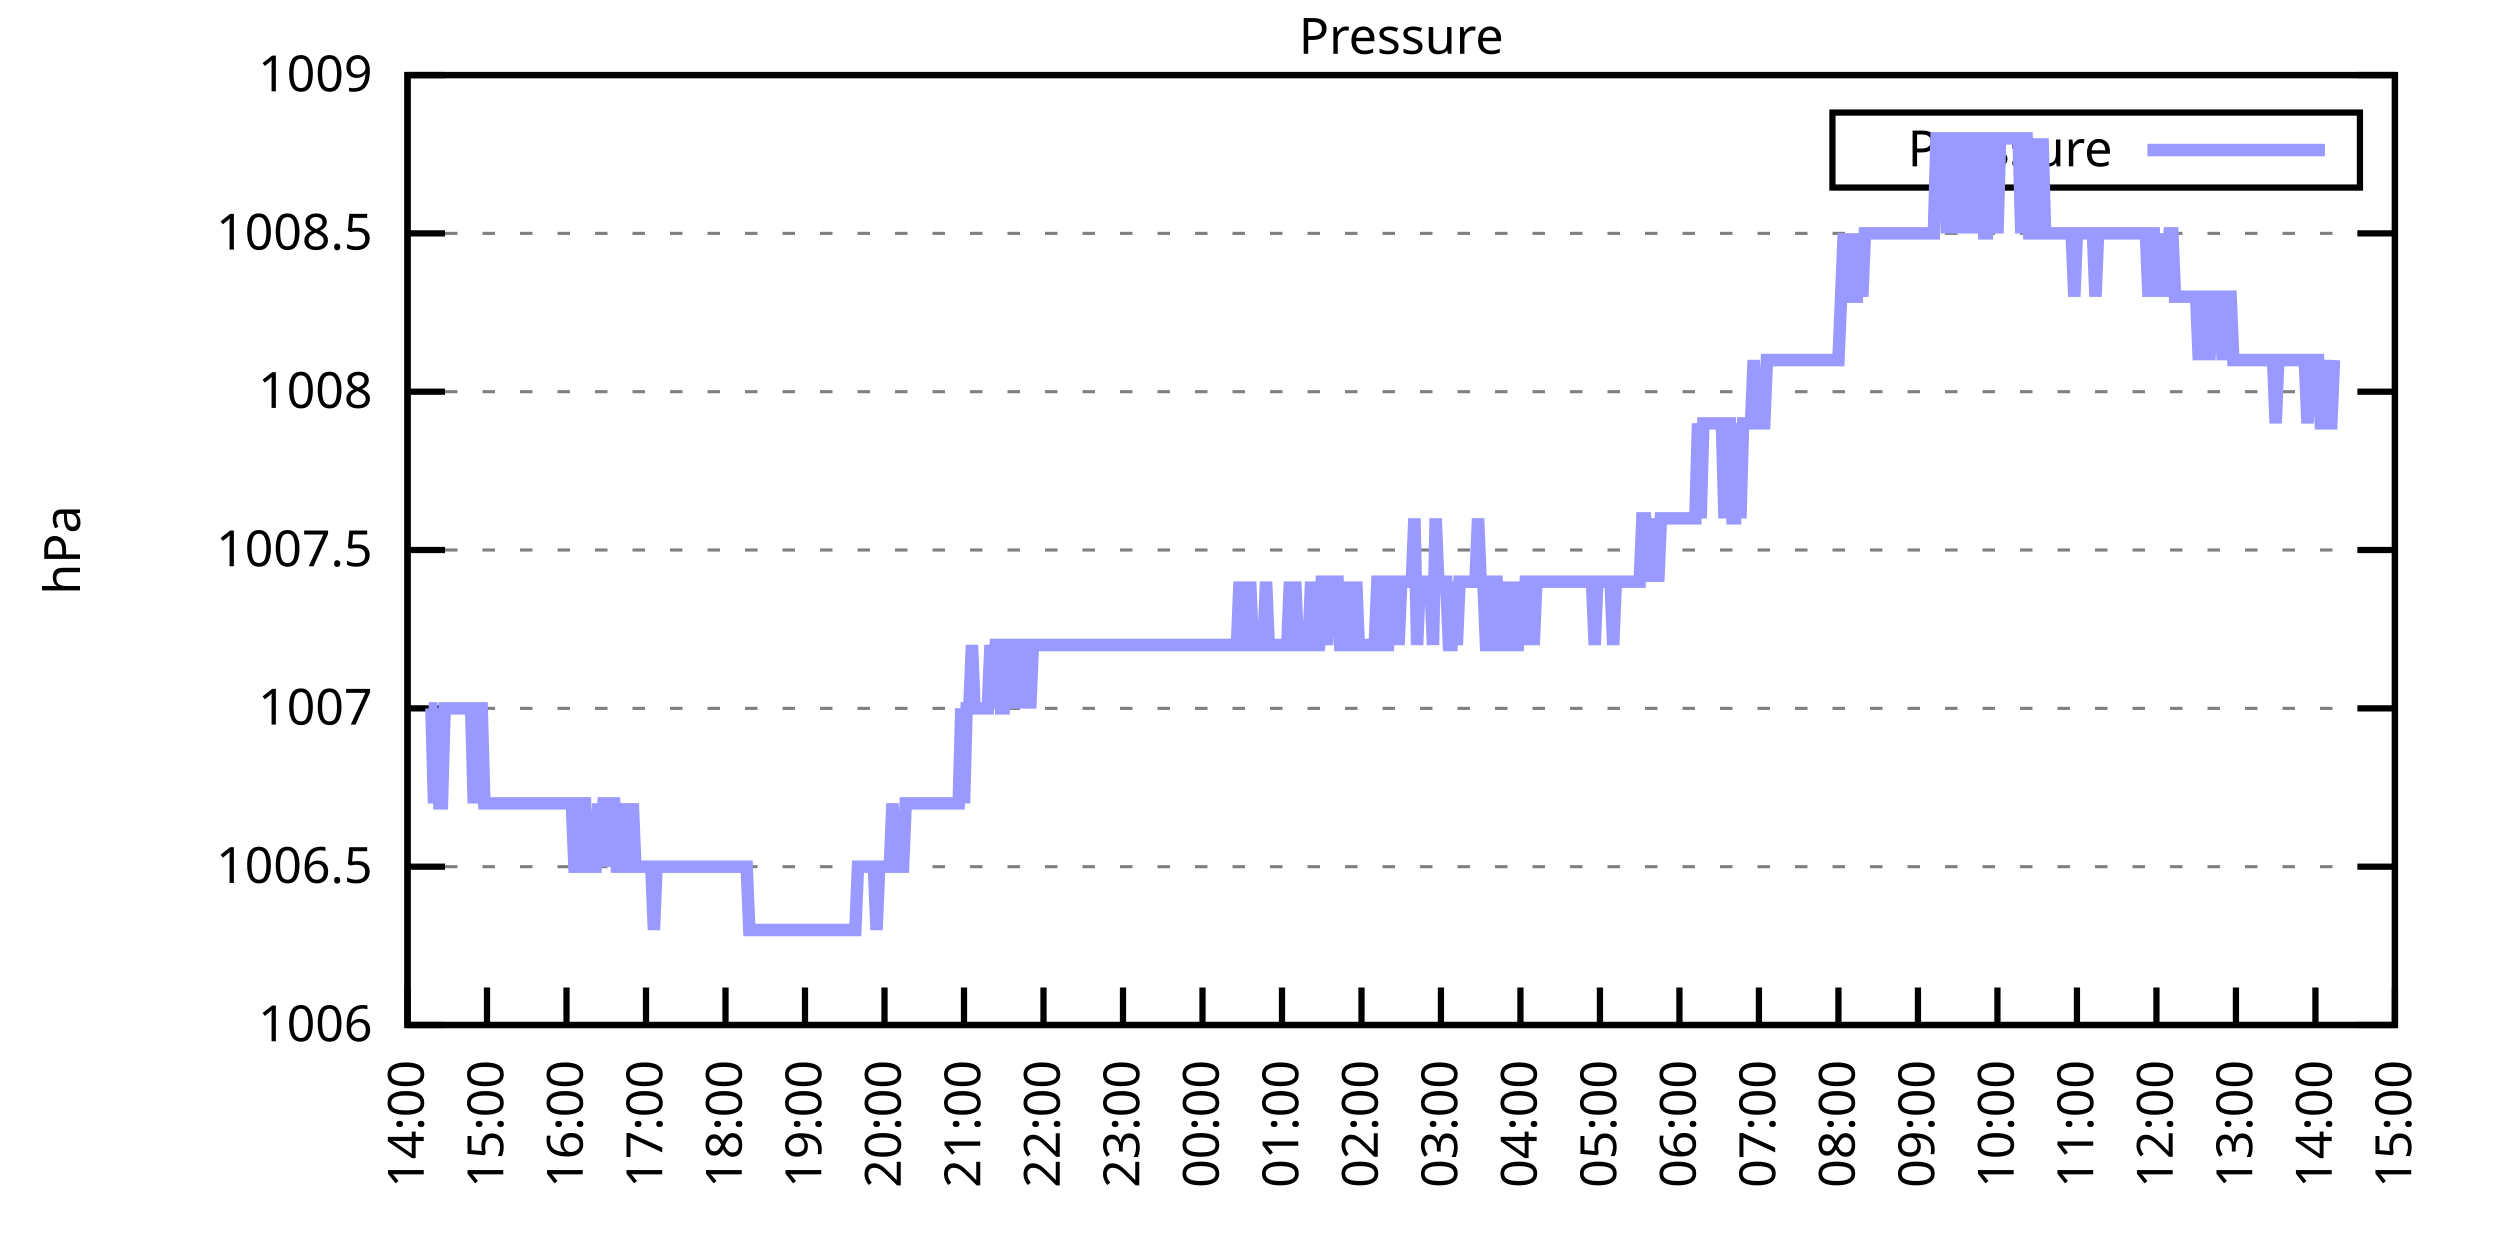
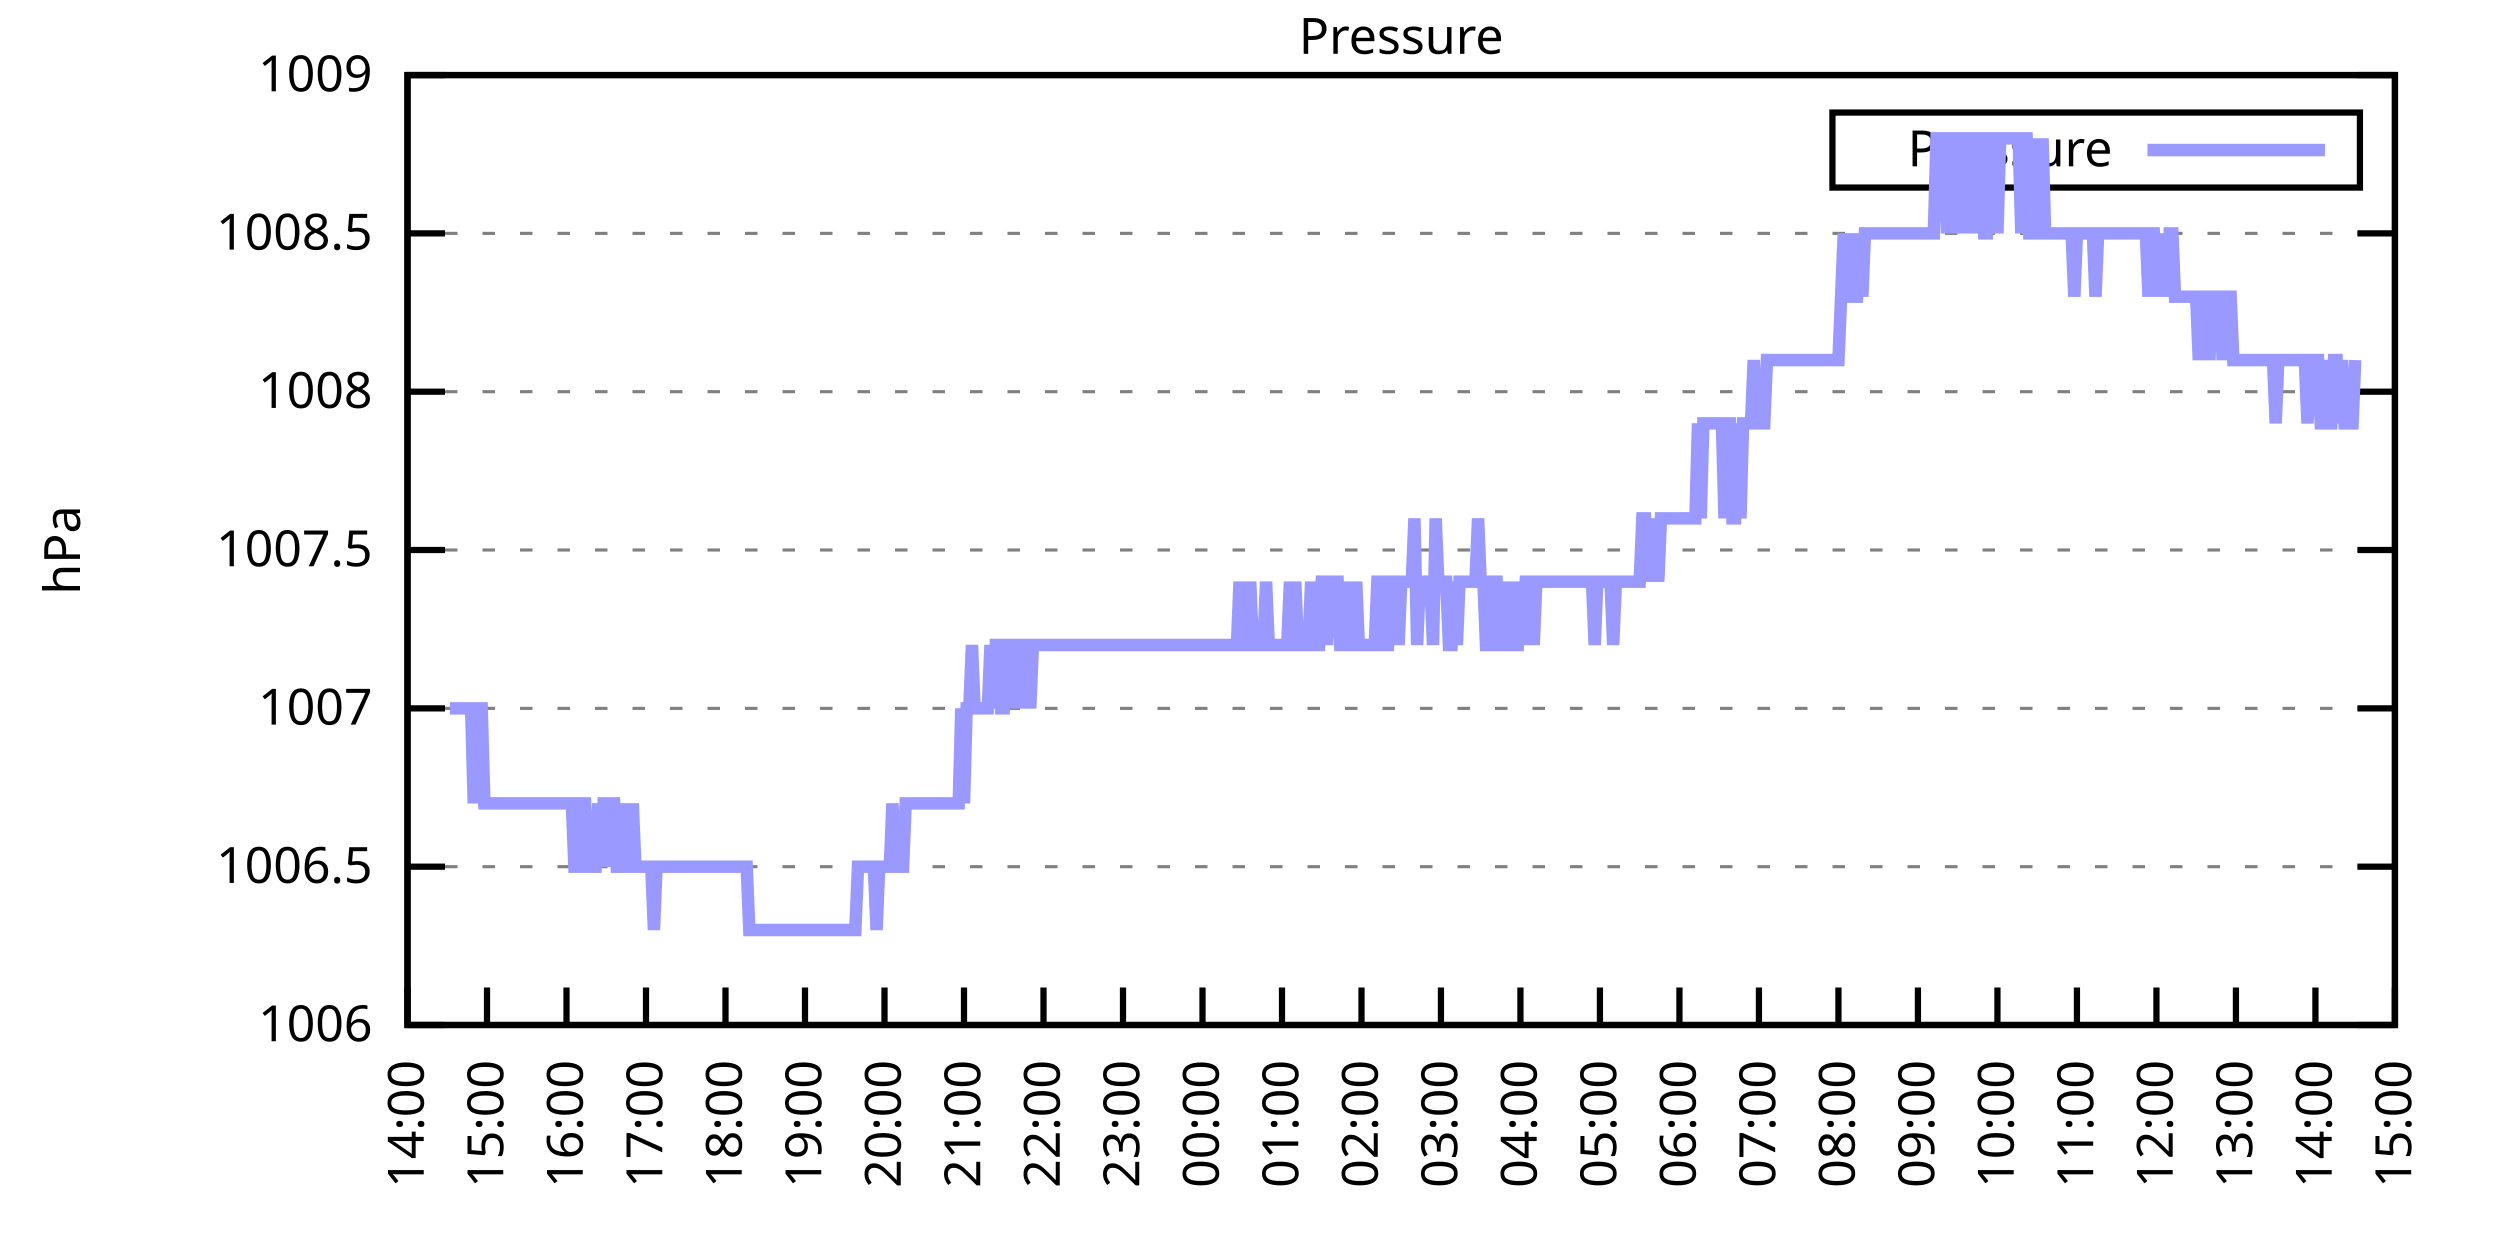
<svg xmlns="http://www.w3.org/2000/svg" xmlns:xlink="http://www.w3.org/1999/xlink" width="400" height="200" viewBox="0 0 400 200">
  <g id="gnuplot_canvas">
    <rect x="0" y="0" width="400" height="200" fill="none" />
    <defs>
      <circle id="gpDot" r="0.5" stroke-width="0.5" stroke="currentColor" />
      <path id="gpPt0" stroke-width="0.333" stroke="currentColor" d="M-1,0 h2 M0,-1 v2" />
      <path id="gpPt1" stroke-width="0.333" stroke="currentColor" d="M-1,-1 L1,1 M1,-1 L-1,1" />
      <path id="gpPt2" stroke-width="0.333" stroke="currentColor" d="M-1,0 L1,0 M0,-1 L0,1 M-1,-1 L1,1 M-1,1 L1,-1" />
      <rect id="gpPt3" stroke-width="0.333" stroke="currentColor" x="-1" y="-1" width="2" height="2" />
      <rect id="gpPt4" stroke-width="0.333" stroke="currentColor" fill="currentColor" x="-1" y="-1" width="2" height="2" />
      <circle id="gpPt5" stroke-width="0.333" stroke="currentColor" cx="0" cy="0" r="1" />
      <use xlink:href="#gpPt5" id="gpPt6" fill="currentColor" stroke="none" />
      <path id="gpPt7" stroke-width="0.333" stroke="currentColor" d="M0,-1.33 L-1.33,0.67 L1.33,0.67 z" />
      <use xlink:href="#gpPt7" id="gpPt8" fill="currentColor" stroke="none" />
      <use xlink:href="#gpPt7" id="gpPt9" stroke="currentColor" transform="rotate(180)" />
      <use xlink:href="#gpPt9" id="gpPt10" fill="currentColor" stroke="none" />
      <use xlink:href="#gpPt3" id="gpPt11" stroke="currentColor" transform="rotate(45)" />
      <use xlink:href="#gpPt11" id="gpPt12" fill="currentColor" stroke="none" />
      <path id="gpPt13" stroke-width="0.333" stroke="currentColor" d="M0,1.330 L1.265,0.411 L0.782,-1.067 L-0.782,-1.076 L-1.265,0.411 z" />
      <use xlink:href="#gpPt13" id="gpPt14" fill="currentColor" stroke="none" />
      <filter id="textbox" filterUnits="objectBoundingBox" x="0" y="0" height="1" width="1">
        <feFlood flood-color="white" flood-opacity="1" result="bgnd" />
        <feComposite in="SourceGraphic" in2="bgnd" operator="atop" />
      </filter>
      <filter id="greybox" filterUnits="objectBoundingBox" x="0" y="0" height="1" width="1">
        <feFlood flood-color="lightgrey" flood-opacity="1" result="grey" />
        <feComposite in="SourceGraphic" in2="grey" operator="atop" />
      </filter>
    </defs>
    <g fill="none" color="white" stroke="currentColor" stroke-width="1.00" stroke-linecap="butt" stroke-linejoin="miter">
</g>
    <g fill="none" color="black" stroke="currentColor" stroke-width="1.00" stroke-linecap="butt" stroke-linejoin="miter">
      <g stroke="none" shape-rendering="crispEdges">
        <polygon fill="rgb(255, 255, 255)" points="65.20,164.00 383.18,164.00 383.18,12.02 65.20,12.02 " />
      </g>
    </g>
    <g fill="none" color="black" stroke="currentColor" stroke-width="1.00" stroke-linecap="butt" stroke-linejoin="miter">
</g>
    <g fill="none" color="black" stroke="black" stroke-width="0.50" stroke-linecap="butt" stroke-linejoin="miter">
</g>
    <g fill="none" color="gray" stroke="currentColor" stroke-width="0.50" stroke-linecap="butt" stroke-linejoin="miter">
      <path stroke="gray" stroke-dasharray="2,4" class="gridline" d="M65.20,164.00 L383.19,164.00  " />
    </g>
    <g fill="none" color="gray" stroke="gray" stroke-width="1.00" stroke-linecap="butt" stroke-linejoin="miter">
</g>
    <g fill="none" color="black" stroke="currentColor" stroke-width="1.00" stroke-linecap="butt" stroke-linejoin="miter">
      <path stroke="black" d="M65.20,164.00 L71.20,164.00 M383.19,164.00 L377.19,164.00  " />
      <g transform="translate(59.60,166.60)" stroke="none" fill="black" font-family="Sans" font-size="8.00" text-anchor="end">
        <text>
          <tspan font-family="Sans"> 1006</tspan>
        </text>
      </g>
    </g>
    <g fill="none" color="black" stroke="currentColor" stroke-width="1.00" stroke-linecap="butt" stroke-linejoin="miter">
</g>
    <g fill="none" color="black" stroke="black" stroke-width="0.50" stroke-linecap="butt" stroke-linejoin="miter">
</g>
    <g fill="none" color="gray" stroke="currentColor" stroke-width="0.50" stroke-linecap="butt" stroke-linejoin="miter">
      <path stroke="gray" stroke-dasharray="2,4" class="gridline" d="M65.20,138.67 L383.19,138.67  " />
    </g>
    <g fill="none" color="gray" stroke="gray" stroke-width="1.00" stroke-linecap="butt" stroke-linejoin="miter">
</g>
    <g fill="none" color="black" stroke="currentColor" stroke-width="1.00" stroke-linecap="butt" stroke-linejoin="miter">
      <path stroke="black" d="M65.20,138.67 L71.20,138.67 M383.19,138.67 L377.19,138.67  " />
      <g transform="translate(59.60,141.27)" stroke="none" fill="black" font-family="Sans" font-size="8.00" text-anchor="end">
        <text>
          <tspan font-family="Sans"> 1006.5</tspan>
        </text>
      </g>
    </g>
    <g fill="none" color="black" stroke="currentColor" stroke-width="1.00" stroke-linecap="butt" stroke-linejoin="miter">
</g>
    <g fill="none" color="black" stroke="black" stroke-width="0.50" stroke-linecap="butt" stroke-linejoin="miter">
</g>
    <g fill="none" color="gray" stroke="currentColor" stroke-width="0.50" stroke-linecap="butt" stroke-linejoin="miter">
      <path stroke="gray" stroke-dasharray="2,4" class="gridline" d="M65.20,113.34 L383.19,113.34  " />
    </g>
    <g fill="none" color="gray" stroke="gray" stroke-width="1.00" stroke-linecap="butt" stroke-linejoin="miter">
</g>
    <g fill="none" color="black" stroke="currentColor" stroke-width="1.00" stroke-linecap="butt" stroke-linejoin="miter">
      <path stroke="black" d="M65.20,113.34 L71.20,113.34 M383.19,113.34 L377.19,113.34  " />
      <g transform="translate(59.60,115.94)" stroke="none" fill="black" font-family="Sans" font-size="8.00" text-anchor="end">
        <text>
          <tspan font-family="Sans"> 1007</tspan>
        </text>
      </g>
    </g>
    <g fill="none" color="black" stroke="currentColor" stroke-width="1.00" stroke-linecap="butt" stroke-linejoin="miter">
</g>
    <g fill="none" color="black" stroke="black" stroke-width="0.50" stroke-linecap="butt" stroke-linejoin="miter">
</g>
    <g fill="none" color="gray" stroke="currentColor" stroke-width="0.50" stroke-linecap="butt" stroke-linejoin="miter">
      <path stroke="gray" stroke-dasharray="2,4" class="gridline" d="M65.20,88.00 L383.19,88.00  " />
    </g>
    <g fill="none" color="gray" stroke="gray" stroke-width="1.00" stroke-linecap="butt" stroke-linejoin="miter">
</g>
    <g fill="none" color="black" stroke="currentColor" stroke-width="1.00" stroke-linecap="butt" stroke-linejoin="miter">
      <path stroke="black" d="M65.20,88.00 L71.20,88.00 M383.19,88.00 L377.19,88.00  " />
      <g transform="translate(59.60,90.60)" stroke="none" fill="black" font-family="Sans" font-size="8.00" text-anchor="end">
        <text>
          <tspan font-family="Sans"> 1007.5</tspan>
        </text>
      </g>
    </g>
    <g fill="none" color="black" stroke="currentColor" stroke-width="1.00" stroke-linecap="butt" stroke-linejoin="miter">
</g>
    <g fill="none" color="black" stroke="black" stroke-width="0.50" stroke-linecap="butt" stroke-linejoin="miter">
</g>
    <g fill="none" color="gray" stroke="currentColor" stroke-width="0.50" stroke-linecap="butt" stroke-linejoin="miter">
      <path stroke="gray" stroke-dasharray="2,4" class="gridline" d="M65.20,62.67 L383.19,62.67  " />
    </g>
    <g fill="none" color="gray" stroke="gray" stroke-width="1.00" stroke-linecap="butt" stroke-linejoin="miter">
</g>
    <g fill="none" color="black" stroke="currentColor" stroke-width="1.00" stroke-linecap="butt" stroke-linejoin="miter">
      <path stroke="black" d="M65.20,62.67 L71.20,62.67 M383.19,62.67 L377.19,62.67  " />
      <g transform="translate(59.60,65.27)" stroke="none" fill="black" font-family="Sans" font-size="8.00" text-anchor="end">
        <text>
          <tspan font-family="Sans"> 1008</tspan>
        </text>
      </g>
    </g>
    <g fill="none" color="black" stroke="currentColor" stroke-width="1.00" stroke-linecap="butt" stroke-linejoin="miter">
</g>
    <g fill="none" color="black" stroke="black" stroke-width="0.50" stroke-linecap="butt" stroke-linejoin="miter">
</g>
    <g fill="none" color="gray" stroke="currentColor" stroke-width="0.50" stroke-linecap="butt" stroke-linejoin="miter">
      <path stroke="gray" stroke-dasharray="2,4" class="gridline" d="M65.20,37.34 L383.19,37.34  " />
    </g>
    <g fill="none" color="gray" stroke="gray" stroke-width="1.00" stroke-linecap="butt" stroke-linejoin="miter">
</g>
    <g fill="none" color="black" stroke="currentColor" stroke-width="1.00" stroke-linecap="butt" stroke-linejoin="miter">
      <path stroke="black" d="M65.20,37.34 L71.20,37.34 M383.19,37.34 L377.19,37.34  " />
      <g transform="translate(59.60,39.94)" stroke="none" fill="black" font-family="Sans" font-size="8.00" text-anchor="end">
        <text>
          <tspan font-family="Sans"> 1008.5</tspan>
        </text>
      </g>
    </g>
    <g fill="none" color="black" stroke="currentColor" stroke-width="1.00" stroke-linecap="butt" stroke-linejoin="miter">
</g>
    <g fill="none" color="black" stroke="black" stroke-width="0.50" stroke-linecap="butt" stroke-linejoin="miter">
</g>
    <g fill="none" color="gray" stroke="currentColor" stroke-width="0.50" stroke-linecap="butt" stroke-linejoin="miter">
      <path stroke="gray" stroke-dasharray="2,4" class="gridline" d="M65.20,12.01 L383.19,12.01  " />
    </g>
    <g fill="none" color="gray" stroke="gray" stroke-width="1.00" stroke-linecap="butt" stroke-linejoin="miter">
</g>
    <g fill="none" color="black" stroke="currentColor" stroke-width="1.00" stroke-linecap="butt" stroke-linejoin="miter">
      <path stroke="black" d="M65.20,12.01 L71.20,12.01 M383.19,12.01 L377.19,12.01  " />
      <g transform="translate(59.60,14.61)" stroke="none" fill="black" font-family="Sans" font-size="8.00" text-anchor="end">
        <text>
          <tspan font-family="Sans"> 1009</tspan>
        </text>
      </g>
    </g>
    <g fill="none" color="black" stroke="currentColor" stroke-width="1.00" stroke-linecap="butt" stroke-linejoin="miter">
      <path stroke="black" d="M65.20,164.00 L65.20,158.00  " />
      <g transform="translate(67.80,169.60) rotate(270.00)" stroke="none" fill="black" font-family="Sans" font-size="8.00" text-anchor="end">
        <text>
          <tspan font-family="Sans">14:00</tspan>
        </text>
      </g>
    </g>
    <g fill="none" color="black" stroke="currentColor" stroke-width="1.00" stroke-linecap="butt" stroke-linejoin="miter">
      <path stroke="black" d="M77.92,164.00 L77.92,158.00  " />
      <g transform="translate(80.52,169.60) rotate(270.00)" stroke="none" fill="black" font-family="Sans" font-size="8.00" text-anchor="end">
        <text>
          <tspan font-family="Sans">15:00</tspan>
        </text>
      </g>
    </g>
    <g fill="none" color="black" stroke="currentColor" stroke-width="1.00" stroke-linecap="butt" stroke-linejoin="miter">
      <path stroke="black" d="M90.64,164.00 L90.64,158.00  " />
      <g transform="translate(93.24,169.60) rotate(270.00)" stroke="none" fill="black" font-family="Sans" font-size="8.00" text-anchor="end">
        <text>
          <tspan font-family="Sans">16:00</tspan>
        </text>
      </g>
    </g>
    <g fill="none" color="black" stroke="currentColor" stroke-width="1.00" stroke-linecap="butt" stroke-linejoin="miter">
      <path stroke="black" d="M103.36,164.00 L103.36,158.00  " />
      <g transform="translate(105.96,169.60) rotate(270.00)" stroke="none" fill="black" font-family="Sans" font-size="8.00" text-anchor="end">
        <text>
          <tspan font-family="Sans">17:00</tspan>
        </text>
      </g>
    </g>
    <g fill="none" color="black" stroke="currentColor" stroke-width="1.00" stroke-linecap="butt" stroke-linejoin="miter">
      <path stroke="black" d="M116.08,164.00 L116.08,158.00  " />
      <g transform="translate(118.68,169.60) rotate(270.00)" stroke="none" fill="black" font-family="Sans" font-size="8.00" text-anchor="end">
        <text>
          <tspan font-family="Sans">18:00</tspan>
        </text>
      </g>
    </g>
    <g fill="none" color="black" stroke="currentColor" stroke-width="1.00" stroke-linecap="butt" stroke-linejoin="miter">
      <path stroke="black" d="M128.80,164.00 L128.80,158.00  " />
      <g transform="translate(131.40,169.60) rotate(270.00)" stroke="none" fill="black" font-family="Sans" font-size="8.00" text-anchor="end">
        <text>
          <tspan font-family="Sans">19:00</tspan>
        </text>
      </g>
    </g>
    <g fill="none" color="black" stroke="currentColor" stroke-width="1.00" stroke-linecap="butt" stroke-linejoin="miter">
      <path stroke="black" d="M141.52,164.00 L141.52,158.00  " />
      <g transform="translate(144.12,169.60) rotate(270.00)" stroke="none" fill="black" font-family="Sans" font-size="8.00" text-anchor="end">
        <text>
          <tspan font-family="Sans">20:00</tspan>
        </text>
      </g>
    </g>
    <g fill="none" color="black" stroke="currentColor" stroke-width="1.00" stroke-linecap="butt" stroke-linejoin="miter">
      <path stroke="black" d="M154.24,164.00 L154.24,158.00  " />
      <g transform="translate(156.84,169.60) rotate(270.00)" stroke="none" fill="black" font-family="Sans" font-size="8.00" text-anchor="end">
        <text>
          <tspan font-family="Sans">21:00</tspan>
        </text>
      </g>
    </g>
    <g fill="none" color="black" stroke="currentColor" stroke-width="1.00" stroke-linecap="butt" stroke-linejoin="miter">
      <path stroke="black" d="M166.96,164.00 L166.96,158.00  " />
      <g transform="translate(169.56,169.60) rotate(270.00)" stroke="none" fill="black" font-family="Sans" font-size="8.00" text-anchor="end">
        <text>
          <tspan font-family="Sans">22:00</tspan>
        </text>
      </g>
    </g>
    <g fill="none" color="black" stroke="currentColor" stroke-width="1.00" stroke-linecap="butt" stroke-linejoin="miter">
      <path stroke="black" d="M179.68,164.00 L179.68,158.00  " />
      <g transform="translate(182.28,169.60) rotate(270.00)" stroke="none" fill="black" font-family="Sans" font-size="8.00" text-anchor="end">
        <text>
          <tspan font-family="Sans">23:00</tspan>
        </text>
      </g>
    </g>
    <g fill="none" color="black" stroke="currentColor" stroke-width="1.00" stroke-linecap="butt" stroke-linejoin="miter">
      <path stroke="black" d="M192.40,164.00 L192.40,158.00  " />
      <g transform="translate(195.00,169.60) rotate(270.00)" stroke="none" fill="black" font-family="Sans" font-size="8.00" text-anchor="end">
        <text>
          <tspan font-family="Sans">00:00</tspan>
        </text>
      </g>
    </g>
    <g fill="none" color="black" stroke="currentColor" stroke-width="1.00" stroke-linecap="butt" stroke-linejoin="miter">
      <path stroke="black" d="M205.12,164.00 L205.12,158.00  " />
      <g transform="translate(207.72,169.60) rotate(270.00)" stroke="none" fill="black" font-family="Sans" font-size="8.00" text-anchor="end">
        <text>
          <tspan font-family="Sans">01:00</tspan>
        </text>
      </g>
    </g>
    <g fill="none" color="black" stroke="currentColor" stroke-width="1.00" stroke-linecap="butt" stroke-linejoin="miter">
      <path stroke="black" d="M217.84,164.00 L217.84,158.00  " />
      <g transform="translate(220.44,169.60) rotate(270.00)" stroke="none" fill="black" font-family="Sans" font-size="8.00" text-anchor="end">
        <text>
          <tspan font-family="Sans">02:00</tspan>
        </text>
      </g>
    </g>
    <g fill="none" color="black" stroke="currentColor" stroke-width="1.00" stroke-linecap="butt" stroke-linejoin="miter">
      <path stroke="black" d="M230.55,164.00 L230.55,158.00  " />
      <g transform="translate(233.15,169.60) rotate(270.00)" stroke="none" fill="black" font-family="Sans" font-size="8.00" text-anchor="end">
        <text>
          <tspan font-family="Sans">03:00</tspan>
        </text>
      </g>
    </g>
    <g fill="none" color="black" stroke="currentColor" stroke-width="1.00" stroke-linecap="butt" stroke-linejoin="miter">
      <path stroke="black" d="M243.27,164.00 L243.27,158.00  " />
      <g transform="translate(245.87,169.60) rotate(270.00)" stroke="none" fill="black" font-family="Sans" font-size="8.00" text-anchor="end">
        <text>
          <tspan font-family="Sans">04:00</tspan>
        </text>
      </g>
    </g>
    <g fill="none" color="black" stroke="currentColor" stroke-width="1.00" stroke-linecap="butt" stroke-linejoin="miter">
      <path stroke="black" d="M255.99,164.00 L255.99,158.00  " />
      <g transform="translate(258.59,169.60) rotate(270.00)" stroke="none" fill="black" font-family="Sans" font-size="8.00" text-anchor="end">
        <text>
          <tspan font-family="Sans">05:00</tspan>
        </text>
      </g>
    </g>
    <g fill="none" color="black" stroke="currentColor" stroke-width="1.00" stroke-linecap="butt" stroke-linejoin="miter">
      <path stroke="black" d="M268.71,164.00 L268.71,158.00  " />
      <g transform="translate(271.31,169.60) rotate(270.00)" stroke="none" fill="black" font-family="Sans" font-size="8.00" text-anchor="end">
        <text>
          <tspan font-family="Sans">06:00</tspan>
        </text>
      </g>
    </g>
    <g fill="none" color="black" stroke="currentColor" stroke-width="1.00" stroke-linecap="butt" stroke-linejoin="miter">
      <path stroke="black" d="M281.43,164.00 L281.43,158.00  " />
      <g transform="translate(284.03,169.60) rotate(270.00)" stroke="none" fill="black" font-family="Sans" font-size="8.00" text-anchor="end">
        <text>
          <tspan font-family="Sans">07:00</tspan>
        </text>
      </g>
    </g>
    <g fill="none" color="black" stroke="currentColor" stroke-width="1.00" stroke-linecap="butt" stroke-linejoin="miter">
      <path stroke="black" d="M294.15,164.00 L294.15,158.00  " />
      <g transform="translate(296.75,169.60) rotate(270.00)" stroke="none" fill="black" font-family="Sans" font-size="8.00" text-anchor="end">
        <text>
          <tspan font-family="Sans">08:00</tspan>
        </text>
      </g>
    </g>
    <g fill="none" color="black" stroke="currentColor" stroke-width="1.00" stroke-linecap="butt" stroke-linejoin="miter">
      <path stroke="black" d="M306.87,164.00 L306.87,158.00  " />
      <g transform="translate(309.47,169.60) rotate(270.00)" stroke="none" fill="black" font-family="Sans" font-size="8.00" text-anchor="end">
        <text>
          <tspan font-family="Sans">09:00</tspan>
        </text>
      </g>
    </g>
    <g fill="none" color="black" stroke="currentColor" stroke-width="1.00" stroke-linecap="butt" stroke-linejoin="miter">
      <path stroke="black" d="M319.59,164.00 L319.59,158.00  " />
      <g transform="translate(322.19,169.60) rotate(270.00)" stroke="none" fill="black" font-family="Sans" font-size="8.00" text-anchor="end">
        <text>
          <tspan font-family="Sans">10:00</tspan>
        </text>
      </g>
    </g>
    <g fill="none" color="black" stroke="currentColor" stroke-width="1.00" stroke-linecap="butt" stroke-linejoin="miter">
      <path stroke="black" d="M332.31,164.00 L332.31,158.00  " />
      <g transform="translate(334.91,169.60) rotate(270.00)" stroke="none" fill="black" font-family="Sans" font-size="8.00" text-anchor="end">
        <text>
          <tspan font-family="Sans">11:00</tspan>
        </text>
      </g>
    </g>
    <g fill="none" color="black" stroke="currentColor" stroke-width="1.00" stroke-linecap="butt" stroke-linejoin="miter">
      <path stroke="black" d="M345.03,164.00 L345.03,158.00  " />
      <g transform="translate(347.63,169.60) rotate(270.00)" stroke="none" fill="black" font-family="Sans" font-size="8.00" text-anchor="end">
        <text>
          <tspan font-family="Sans">12:00</tspan>
        </text>
      </g>
    </g>
    <g fill="none" color="black" stroke="currentColor" stroke-width="1.00" stroke-linecap="butt" stroke-linejoin="miter">
      <path stroke="black" d="M357.75,164.00 L357.75,158.00  " />
      <g transform="translate(360.35,169.60) rotate(270.00)" stroke="none" fill="black" font-family="Sans" font-size="8.00" text-anchor="end">
        <text>
          <tspan font-family="Sans">13:00</tspan>
        </text>
      </g>
    </g>
    <g fill="none" color="black" stroke="currentColor" stroke-width="1.00" stroke-linecap="butt" stroke-linejoin="miter">
      <path stroke="black" d="M370.47,164.00 L370.47,158.00  " />
      <g transform="translate(373.07,169.60) rotate(270.00)" stroke="none" fill="black" font-family="Sans" font-size="8.00" text-anchor="end">
        <text>
          <tspan font-family="Sans">14:00</tspan>
        </text>
      </g>
    </g>
    <g fill="none" color="black" stroke="currentColor" stroke-width="1.00" stroke-linecap="butt" stroke-linejoin="miter">
      <path stroke="black" d="M383.19,164.00 L383.19,158.00  " />
      <g transform="translate(385.79,169.60) rotate(270.00)" stroke="none" fill="black" font-family="Sans" font-size="8.00" text-anchor="end">
        <text>
          <tspan font-family="Sans">15:00</tspan>
        </text>
      </g>
    </g>
    <g fill="none" color="black" stroke="currentColor" stroke-width="1.00" stroke-linecap="butt" stroke-linejoin="miter">
</g>
    <g fill="none" color="black" stroke="currentColor" stroke-width="1.00" stroke-linecap="butt" stroke-linejoin="miter">
      <path stroke="black" d="M65.20,12.01 L65.20,164.00 L383.19,164.00 L383.19,12.01 L65.20,12.01 Z  " />
    </g>
    <g fill="none" color="black" stroke="currentColor" stroke-width="1.00" stroke-linecap="butt" stroke-linejoin="miter">
</g>
    <g fill="none" color="black" stroke="currentColor" stroke-width="1.00" stroke-linecap="butt" stroke-linejoin="miter">
      <path stroke="black" d="M293.19,30.01 L293.19,18.01 L377.59,18.01 L377.59,30.01 L293.19,30.01 Z  " />
    </g>
    <g id="Pressure_plot_1">
      <g fill="none" color="white" stroke="black" stroke-width="2.00" stroke-linecap="butt" stroke-linejoin="miter">
</g>
      <g fill="none" color="black" stroke="currentColor" stroke-width="2.00" stroke-linecap="butt" stroke-linejoin="miter">
        <g transform="translate(337.99,26.61)" stroke="none" fill="black" font-family="Sans" font-size="8.00" text-anchor="end">
          <text>
            <tspan font-family="Sans">Pressure</tspan>
          </text>
        </g>
      </g>
      <g fill="none" color="black" stroke="currentColor" stroke-width="2.00" stroke-linecap="butt" stroke-linejoin="miter">
-         <path stroke="rgb(153, 153, 255)" d="M343.59,24.01 L371.99,24.01 M68.59,113.34 L69.02,113.34 L69.44,128.54 L69.86,113.34 L70.29,128.54 L70.71,128.54   L71.14,113.34 L71.56,113.34 L71.98,113.34 L72.41,113.34 L72.83,113.34 L73.26,113.34 L73.68,113.34 L74.10,113.34   L74.53,113.34 L74.95,113.34 L75.38,113.34 L75.80,128.54 L76.22,113.34 L76.65,113.34 L77.07,113.34 L77.50,128.54   L77.92,128.54 L78.34,128.54 L78.77,128.54 L79.19,128.54 L79.62,128.54 L80.04,128.54 L80.46,128.54 L80.89,128.54   L81.31,128.54 L81.74,128.54 L82.16,128.54 L82.58,128.54 L83.01,128.54 L83.43,128.54 L83.86,128.54 L84.28,128.54   L84.70,128.54 L85.13,128.54 L85.55,128.54 L85.98,128.54 L86.40,128.54 L86.82,128.54 L87.25,128.54 L87.67,128.54   L88.10,128.54 L88.52,128.54 L88.94,128.54 L89.37,128.54 L89.79,128.54 L90.22,128.54 L90.64,128.54 L91.06,128.54   L91.49,128.54 L91.91,138.67 L92.34,138.67 L92.76,128.54 L93.18,128.54 L93.61,128.54 L94.03,138.67 L94.46,138.67   L94.88,138.67 L95.30,138.67 L95.73,128.54 L96.15,138.67 L96.58,128.54 L97.00,128.54 L97.42,138.67 L97.85,128.54   L98.27,128.54 L98.69,138.67 L99.12,138.67 L99.54,128.54 L99.97,138.67 L100.39,138.67 L100.81,138.67 L101.24,128.54   L101.66,138.67 L102.09,138.67 L102.51,138.67 L102.93,138.67 L103.36,138.67 L103.78,138.67 L104.21,138.67 L104.63,148.80   L105.05,138.67 L105.48,138.67 L105.90,138.67 L106.33,138.67 L106.75,138.67 L107.17,138.67 L107.60,138.67 L108.02,138.67   L108.45,138.67 L108.87,138.67 L109.29,138.67 L109.72,138.67 L110.14,138.67 L110.57,138.67 L110.99,138.67 L111.41,138.67   L111.84,138.67 L112.26,138.67 L112.69,138.67 L113.11,138.67 L113.53,138.67 L113.96,138.67 L114.38,138.67 L114.81,138.67   L115.23,138.67 L115.65,138.67 L116.08,138.67 L116.50,138.67 L116.93,138.67 L117.35,138.67 L117.77,138.67 L118.20,138.67   L118.62,138.67 L119.05,138.67 L119.47,138.67 L119.89,148.80 L120.32,148.80 L120.74,148.80 L121.17,148.80 L121.59,148.80   L122.01,148.80 L122.44,148.80 L122.86,148.80 L123.29,148.80 L123.71,148.80 L124.13,148.80 L124.56,148.80 L124.98,148.80   L125.41,148.80 L125.83,148.80 L126.25,148.80 L126.68,148.80 L127.10,148.80 L127.53,148.80 L127.95,148.80 L128.37,148.80   L128.80,148.80 L129.22,148.80 L129.65,148.80 L130.07,148.80 L130.49,148.80 L130.92,148.80 L131.34,148.80 L131.77,148.80   L132.19,148.80 L132.61,148.80 L133.04,148.80 L133.46,148.80 L133.89,148.80 L134.31,148.80 L134.73,148.80 L135.16,148.80   L135.58,148.80 L136.01,148.80 L136.43,148.80 L136.85,148.80 L137.28,138.67 L137.70,138.67 L138.13,138.67 L138.55,138.67   L138.97,138.67 L139.40,138.67 L139.82,138.67 L140.25,148.80 L140.67,138.67 L141.09,138.67 L141.52,138.67 L141.94,138.67   L142.37,138.67 L142.79,128.54 L143.21,138.67 L143.64,138.67 L144.06,138.67 L144.49,138.67 L144.91,128.54 L145.33,128.54   L145.76,128.54 L146.18,128.54 L146.61,128.54 L147.03,128.54 L147.45,128.54 L147.88,128.54 L148.30,128.54 L148.73,128.54   L149.15,128.54 L149.57,128.54 L150.00,128.54 L150.42,128.54 L150.85,128.54 L151.27,128.54 L151.69,128.54 L152.12,128.54   L152.54,128.54 L152.97,128.54 L153.39,128.54 L153.81,113.34 L154.24,128.54 L154.66,113.34 L155.09,113.34 L155.51,103.20   L155.93,113.34 L156.36,113.34 L156.78,113.34 L157.21,113.34 L157.63,113.34 L158.05,113.34 L158.48,103.20 L158.90,113.34   L159.33,103.20 L159.75,103.20 L160.17,113.34 L160.60,113.34 L161.02,103.20 L161.44,103.20 L161.87,113.34 L162.29,103.20   L162.72,103.20 L163.14,113.34 L163.56,103.20 L163.99,103.20 L164.41,103.20 L164.84,113.34 L165.26,103.20 L165.68,103.20   L166.11,103.20 L166.53,103.20 L166.96,103.20 L167.38,103.20 L167.80,103.20 L168.23,103.20 L168.65,103.20 L169.08,103.20   L169.50,103.20 L169.92,103.20 L170.35,103.20 L170.77,103.20 L171.20,103.20 L171.62,103.20 L172.04,103.20 L172.47,103.20   L172.89,103.20 L173.32,103.20 L173.74,103.20 L174.16,103.20 L174.59,103.20 L175.01,103.20 L175.44,103.20 L175.86,103.20   L176.28,103.20 L176.71,103.20 L177.13,103.20 L177.56,103.20 L177.98,103.20 L178.40,103.20 L178.83,103.20 L179.25,103.20   L179.68,103.20 L180.10,103.20 L180.52,103.20 L180.95,103.20 L181.37,103.20 L181.80,103.20 L182.22,103.20 L182.64,103.20   L183.07,103.20 L183.49,103.20 L183.92,103.20 L184.34,103.20 L184.76,103.20 L185.19,103.20 L185.61,103.20 L186.04,103.20   L186.46,103.20 L186.88,103.20 L187.31,103.20 L187.73,103.20 L188.16,103.20 L188.58,103.20 L189.00,103.20 L189.43,103.20   L189.85,103.20 L190.28,103.20 L190.70,103.20 L191.12,103.20 L191.55,103.20 L191.97,103.20 L192.40,103.20 L192.82,103.20   L193.24,103.20 L193.67,103.20 L194.09,103.20 L194.52,103.20 L194.94,103.20 L195.36,103.20 L195.79,103.20 L196.21,103.20   L196.64,103.20 L197.06,103.20 L197.48,103.20 L197.91,103.20 L198.33,93.07 L198.76,103.20 L199.18,103.20 L199.60,103.20   L200.03,93.07 L200.45,103.20 L200.88,103.20 L201.30,103.20 L201.72,103.20 L202.15,103.20 L202.57,93.07 L203.00,103.20   L203.42,103.20 L203.84,103.20 L204.27,103.20 L204.69,103.20 L205.12,103.20 L205.54,103.20 L205.96,103.20 L206.39,93.07   L206.81,103.20 L207.24,93.07 L207.66,103.20 L208.08,103.20 L208.51,103.20 L208.93,103.20 L209.36,103.20 L209.78,93.07   L210.20,103.20 L210.63,103.20 L211.05,103.20 L211.48,93.07 L211.90,93.07 L212.32,103.20 L212.75,93.07 L213.17,93.07   L213.60,93.07 L214.02,93.07 L214.44,103.20 L214.87,103.20 L215.29,103.20 L215.72,93.07 L216.14,103.20 L216.56,103.20   L216.99,93.07 L217.41,103.20 L217.84,103.20 L218.26,103.20 L218.68,103.20 L219.11,103.20 L219.53,103.20 L219.96,103.20   L220.38,93.07 L220.80,93.07 L221.23,103.20 L221.65,103.20 L222.08,103.20 L222.50,93.07 L222.92,93.07 L223.35,93.07   L223.77,103.20 L224.20,93.07 L224.62,93.07 L225.04,93.07 L225.47,93.07 L225.89,93.07 L226.31,82.94 L226.74,103.20   L227.16,93.07 L227.59,93.07 L228.01,93.07 L228.43,93.07 L228.86,93.07 L229.28,103.20 L229.71,82.94 L230.13,93.07   L230.55,93.07 L230.98,93.07 L231.40,93.07 L231.83,103.20 L232.25,103.20 L232.67,93.07 L233.10,103.20 L233.52,93.07   L233.95,93.07 L234.37,93.07 L234.79,93.07 L235.22,93.07 L235.64,93.07 L236.07,93.07 L236.49,82.94 L236.91,93.07   L237.34,93.07 L237.76,103.20 L238.19,103.20 L238.61,93.07 L239.03,93.07 L239.46,93.07 L239.88,103.20 L240.31,103.20   L240.73,103.20 L241.15,93.07 L241.58,103.20 L242.00,93.07 L242.43,103.20 L242.85,103.20 L243.27,93.07 L243.70,103.20   L244.12,93.07 L244.55,93.07 L244.97,93.07 L245.39,103.20 L245.82,93.07 L246.24,93.07 L246.67,93.07 L247.09,93.07   L247.51,93.07 L247.94,93.07 L248.36,93.07 L248.79,93.07 L249.21,93.07 L249.63,93.07 L250.06,93.07 L250.48,93.07   L250.91,93.07 L251.33,93.07 L251.75,93.07 L252.18,93.07 L252.60,93.07 L253.03,93.07 L253.45,93.07 L253.87,93.07   L254.30,93.07 L254.72,93.07 L255.15,103.20 L255.57,93.07 L255.99,93.07 L256.42,93.07 L256.84,93.07 L257.27,93.07   L257.69,93.07 L258.11,103.20 L258.54,93.07 L258.96,93.07 L259.39,93.07 L259.81,93.07 L260.23,93.07 L260.66,93.07   L261.08,93.07 L261.51,93.07 L261.93,93.07 L262.35,93.07 L262.78,82.94 L263.20,82.94 L263.63,93.07 L264.05,82.94   L264.47,93.07 L264.90,82.94 L265.32,93.07 L265.75,82.94 L266.17,82.94 L266.59,82.94 L267.02,82.94 L267.44,82.94   L267.87,82.94 L268.29,82.94 L268.71,82.94 L269.14,82.94 L269.56,82.94 L269.99,82.94 L270.41,82.94 L270.83,82.94   L271.26,82.94 L271.68,67.74 L272.11,82.94 L272.53,67.74 L272.95,67.74 L273.38,67.74 L273.80,67.74 L274.23,67.74   L274.65,67.74 L275.07,67.74 L275.50,67.74 L275.92,82.94 L276.35,67.74 L276.77,67.74 L277.19,82.94 L277.62,82.94   L278.04,67.74 L278.47,82.94 L278.89,67.74 L279.31,67.74 L279.74,67.74 L280.16,67.74 L280.59,57.61 L281.01,67.74   L281.43,67.74 L281.86,67.74 L282.28,67.74 L282.71,57.61 L283.13,57.61 L283.55,57.61 L283.98,57.61 L284.40,57.61   L284.83,57.61 L285.25,57.61 L285.67,57.61 L286.10,57.61 L286.52,57.61 L286.95,57.61 L287.37,57.61 L287.79,57.61   L288.22,57.61 L288.64,57.61 L289.06,57.61 L289.49,57.61 L289.91,57.61 L290.34,57.61 L290.76,57.61 L291.18,57.61   L291.61,57.61 L292.03,57.61 L292.46,57.61 L292.88,57.61 L293.30,57.61 L293.73,57.61 L294.15,57.61 L294.58,47.47   L295.00,37.34 L295.42,47.47 L295.85,37.34 L296.27,47.47 L296.70,47.47 L297.12,47.47 L297.54,37.34 L297.97,47.47   L298.39,37.34 L298.82,37.34 L299.24,37.34 L299.66,37.34 L300.09,37.34 L300.51,37.34 L300.94,37.34 L301.36,37.34   L301.78,37.34 L302.21,37.34 L302.63,37.34 L303.06,37.34 L303.48,37.34 L303.90,37.34 L304.33,37.34 L304.75,37.34   L305.18,37.34 L305.60,37.34 L306.02,37.34 L306.45,37.34 L306.87,37.34 L307.30,37.34 L307.72,37.34 L308.14,37.34   L308.57,37.34 L308.99,37.34 L309.42,37.34 L309.84,22.14 L310.26,22.14 L310.69,22.14 L311.11,22.14 L311.54,37.34   L311.96,22.14 L312.38,22.14 L312.81,37.34 L313.23,22.14 L313.66,22.14 L314.08,22.14 L314.50,37.34 L314.93,22.14   L315.35,22.14 L315.78,22.14 L316.20,37.34 L316.62,22.14 L317.05,22.14 L317.47,37.34 L317.90,37.34 L318.32,22.14   L318.74,22.14 L319.17,22.14 L319.59,37.34 L320.02,22.14 L320.44,22.14 L320.86,22.14 L321.29,22.14 L321.71,22.14   L322.14,22.14 L322.56,22.14 L322.98,22.14 L323.41,37.34 L323.83,22.14 L324.26,22.14 L324.68,37.34 L325.10,37.34   L325.53,37.34 L325.95,22.14 L326.38,37.34 L326.80,22.14 L327.22,37.34 L327.65,37.34 L328.07,37.34 L328.50,37.34   L328.92,37.34 L329.34,37.34 L329.77,37.34 L330.19,37.34 L330.62,37.34 L331.04,37.34 L331.46,37.34 L331.89,47.47   L332.31,37.34 L332.74,37.34 L333.16,37.34 L333.58,37.34 L334.01,37.34 L334.43,37.34 L334.86,37.34 L335.28,47.47   L335.70,37.34 L336.13,37.34 L336.55,37.34 L336.98,37.34 L337.40,37.34 L337.82,37.34 L338.25,37.34 L338.67,37.34   L339.10,37.34 L339.52,37.34 L339.94,37.34 L340.37,37.34 L340.79,37.34 L341.22,37.34 L341.64,37.34 L342.06,37.34   L342.49,37.34 L342.91,37.34 L343.34,37.34 L343.76,47.47 L344.18,37.34 L344.61,37.34 L345.03,47.47 L345.46,37.34   L345.88,47.47 L346.30,37.34 L346.73,47.47 L347.15,37.34 L347.58,37.34 L348.00,47.47 L348.42,47.47 L348.85,47.47   L349.27,47.47 L349.70,47.47 L350.12,47.47 L350.54,47.47 L350.97,47.47 L351.39,47.47 L351.81,57.61 L352.24,47.47   L352.66,47.47 L353.09,47.47 L353.51,57.61 L353.93,47.47 L354.36,47.47 L354.78,47.47 L355.21,47.47 L355.63,57.61   L356.05,47.47 L356.48,47.47 L356.90,47.47 L357.33,57.61 L357.75,57.61 L358.17,57.61 L358.60,57.61 L359.02,57.61   L359.45,57.61 L359.87,57.61 L360.29,57.61 L360.72,57.61 L361.14,57.61 L361.57,57.61 L361.99,57.61 L362.41,57.61   L362.84,57.61 L363.26,57.61 L363.69,57.61 L364.11,67.74 L364.53,57.61 L364.96,57.61 L365.38,57.61 L365.81,57.61   L366.23,57.61 L366.65,57.61 L367.08,57.61 L367.50,57.61 L367.93,57.61 L368.35,57.61 L368.77,57.61 L369.20,67.74   L369.62,57.61 L370.05,57.61 L370.47,57.61 L370.89,57.61 L371.32,67.74 L371.74,67.74 L372.17,57.61 L372.59,67.74   L373.01,67.74 L373.44,57.61  " />
+         <path stroke="rgb(153, 153, 255)" d="M343.59,24.01 L371.99,24.01 M71.98,113.34 L72.41,113.34 L72.83,113.34 L73.26,113.34 L73.68,113.34 L74.10,113.34   L74.53,113.34 L74.95,113.34 L75.38,113.34 L75.80,128.54 L76.22,113.34 L76.65,113.34 L77.07,113.34 L77.50,128.54   L77.92,128.54 L78.34,128.54 L78.77,128.54 L79.19,128.54 L79.62,128.54 L80.04,128.54 L80.46,128.54 L80.89,128.54   L81.31,128.54 L81.74,128.54 L82.16,128.54 L82.58,128.54 L83.01,128.54 L83.43,128.54 L83.86,128.54 L84.28,128.54   L84.70,128.54 L85.13,128.54 L85.55,128.54 L85.98,128.54 L86.40,128.54 L86.82,128.54 L87.25,128.54 L87.67,128.54   L88.10,128.54 L88.52,128.54 L88.94,128.54 L89.37,128.54 L89.79,128.54 L90.22,128.54 L90.64,128.54 L91.06,128.54   L91.49,128.54 L91.91,138.67 L92.34,138.67 L92.76,128.54 L93.18,128.54 L93.61,128.54 L94.03,138.67 L94.46,138.67   L94.88,138.67 L95.30,138.67 L95.73,128.54 L96.15,138.67 L96.58,128.54 L97.00,128.54 L97.42,138.67 L97.85,128.54   L98.27,128.54 L98.69,138.67 L99.12,138.67 L99.54,128.54 L99.97,138.67 L100.39,138.67 L100.81,138.67 L101.24,128.54   L101.66,138.67 L102.09,138.67 L102.51,138.67 L102.93,138.67 L103.36,138.67 L103.78,138.67 L104.21,138.67 L104.63,148.80   L105.05,138.67 L105.48,138.67 L105.90,138.67 L106.33,138.67 L106.75,138.67 L107.17,138.67 L107.60,138.67 L108.02,138.67   L108.45,138.67 L108.87,138.67 L109.29,138.67 L109.72,138.67 L110.14,138.67 L110.57,138.67 L110.99,138.67 L111.41,138.67   L111.84,138.67 L112.26,138.67 L112.69,138.67 L113.11,138.67 L113.53,138.67 L113.96,138.67 L114.38,138.67 L114.81,138.67   L115.23,138.67 L115.65,138.67 L116.08,138.67 L116.50,138.67 L116.93,138.67 L117.35,138.67 L117.77,138.67 L118.20,138.67   L118.62,138.67 L119.05,138.67 L119.47,138.67 L119.89,148.80 L120.32,148.80 L120.74,148.80 L121.17,148.80 L121.59,148.80   L122.01,148.80 L122.44,148.80 L122.86,148.80 L123.29,148.80 L123.71,148.80 L124.13,148.80 L124.56,148.80 L124.98,148.80   L125.41,148.80 L125.83,148.80 L126.25,148.80 L126.68,148.80 L127.10,148.80 L127.53,148.80 L127.95,148.80 L128.37,148.80   L128.80,148.80 L129.22,148.80 L129.65,148.80 L130.07,148.80 L130.49,148.80 L130.92,148.80 L131.34,148.80 L131.77,148.80   L132.19,148.80 L132.61,148.80 L133.04,148.80 L133.46,148.80 L133.89,148.80 L134.31,148.80 L134.73,148.80 L135.16,148.80   L135.58,148.80 L136.01,148.80 L136.43,148.80 L136.85,148.80 L137.28,138.67 L137.70,138.67 L138.13,138.67 L138.55,138.67   L138.97,138.67 L139.40,138.67 L139.82,138.67 L140.25,148.80 L140.67,138.67 L141.09,138.67 L141.52,138.67 L141.94,138.67   L142.37,138.67 L142.79,128.54 L143.21,138.67 L143.64,138.67 L144.06,138.67 L144.49,138.67 L144.91,128.54 L145.33,128.54   L145.76,128.54 L146.18,128.54 L146.61,128.54 L147.03,128.54 L147.45,128.54 L147.88,128.54 L148.30,128.54 L148.73,128.54   L149.15,128.54 L149.57,128.54 L150.00,128.54 L150.42,128.54 L150.85,128.54 L151.27,128.54 L151.69,128.54 L152.12,128.54   L152.54,128.54 L152.97,128.54 L153.39,128.54 L153.81,113.34 L154.24,128.54 L154.66,113.34 L155.09,113.34 L155.51,103.20   L155.93,113.34 L156.36,113.34 L156.78,113.34 L157.21,113.34 L157.63,113.34 L158.05,113.34 L158.48,103.20 L158.90,113.34   L159.33,103.20 L159.75,103.20 L160.17,113.34 L160.60,113.34 L161.02,103.20 L161.44,103.20 L161.87,113.34 L162.29,103.20   L162.72,103.20 L163.14,113.34 L163.56,103.20 L163.99,103.20 L164.41,103.20 L164.84,113.34 L165.26,103.20 L165.68,103.20   L166.11,103.20 L166.53,103.20 L166.96,103.20 L167.38,103.20 L167.80,103.20 L168.23,103.20 L168.65,103.20 L169.08,103.20   L169.50,103.20 L169.92,103.20 L170.35,103.20 L170.77,103.20 L171.20,103.20 L171.62,103.20 L172.04,103.20 L172.47,103.20   L172.89,103.20 L173.32,103.20 L173.74,103.20 L174.16,103.20 L174.59,103.20 L175.01,103.20 L175.44,103.20 L175.86,103.20   L176.28,103.20 L176.71,103.20 L177.13,103.20 L177.56,103.20 L177.98,103.20 L178.40,103.20 L178.83,103.20 L179.25,103.20   L179.68,103.20 L180.10,103.20 L180.52,103.20 L180.95,103.20 L181.37,103.20 L181.80,103.20 L182.22,103.20 L182.64,103.20   L183.07,103.20 L183.49,103.20 L183.92,103.20 L184.34,103.20 L184.76,103.20 L185.19,103.20 L185.61,103.20 L186.04,103.20   L186.46,103.20 L186.88,103.20 L187.31,103.20 L187.73,103.20 L188.16,103.20 L188.58,103.20 L189.00,103.20 L189.43,103.20   L189.85,103.20 L190.28,103.20 L190.70,103.20 L191.12,103.20 L191.55,103.20 L191.97,103.20 L192.40,103.20 L192.82,103.20   L193.24,103.20 L193.67,103.20 L194.09,103.20 L194.52,103.20 L194.94,103.20 L195.36,103.20 L195.79,103.20 L196.21,103.20   L196.64,103.20 L197.06,103.20 L197.48,103.20 L197.91,103.20 L198.33,93.07 L198.76,103.20 L199.18,103.20 L199.60,103.20   L200.03,93.07 L200.45,103.20 L200.88,103.20 L201.30,103.20 L201.72,103.20 L202.15,103.20 L202.57,93.07 L203.00,103.20   L203.42,103.20 L203.84,103.20 L204.27,103.20 L204.69,103.20 L205.12,103.20 L205.54,103.20 L205.96,103.20 L206.39,93.07   L206.81,103.20 L207.24,93.07 L207.66,103.20 L208.08,103.20 L208.51,103.20 L208.93,103.20 L209.36,103.20 L209.78,93.07   L210.20,103.20 L210.63,103.20 L211.05,103.20 L211.48,93.07 L211.90,93.07 L212.32,103.20 L212.75,93.07 L213.17,93.07   L213.60,93.07 L214.02,93.07 L214.44,103.20 L214.87,103.20 L215.29,103.20 L215.72,93.07 L216.14,103.20 L216.56,103.20   L216.99,93.07 L217.41,103.20 L217.84,103.20 L218.26,103.20 L218.68,103.20 L219.11,103.20 L219.53,103.20 L219.96,103.20   L220.38,93.07 L220.80,93.07 L221.23,103.20 L221.65,103.20 L222.08,103.20 L222.50,93.07 L222.92,93.07 L223.35,93.07   L223.77,103.20 L224.20,93.07 L224.62,93.07 L225.04,93.07 L225.47,93.07 L225.89,93.07 L226.31,82.94 L226.74,103.20   L227.16,93.07 L227.59,93.07 L228.01,93.07 L228.43,93.07 L228.86,93.07 L229.28,103.20 L229.71,82.94 L230.13,93.07   L230.55,93.07 L230.98,93.07 L231.40,93.07 L231.83,103.20 L232.25,103.20 L232.67,93.07 L233.10,103.20 L233.52,93.07   L233.95,93.07 L234.37,93.07 L234.79,93.07 L235.22,93.07 L235.64,93.07 L236.07,93.07 L236.49,82.94 L236.91,93.07   L237.34,93.07 L237.76,103.20 L238.19,103.20 L238.61,93.07 L239.03,93.07 L239.46,93.07 L239.88,103.20 L240.31,103.20   L240.73,103.20 L241.15,93.07 L241.58,103.20 L242.00,93.07 L242.43,103.20 L242.85,103.20 L243.27,93.07 L243.70,103.20   L244.12,93.07 L244.55,93.07 L244.97,93.07 L245.39,103.20 L245.82,93.07 L246.24,93.07 L246.67,93.07 L247.09,93.07   L247.51,93.07 L247.94,93.07 L248.36,93.07 L248.79,93.07 L249.21,93.07 L249.63,93.07 L250.06,93.07 L250.48,93.07   L250.91,93.07 L251.33,93.07 L251.75,93.07 L252.18,93.07 L252.60,93.07 L253.03,93.07 L253.45,93.07 L253.87,93.07   L254.30,93.07 L254.72,93.07 L255.15,103.20 L255.57,93.07 L255.99,93.07 L256.42,93.07 L256.84,93.07 L257.27,93.07   L257.69,93.07 L258.11,103.20 L258.54,93.07 L258.96,93.07 L259.39,93.07 L259.81,93.07 L260.23,93.07 L260.66,93.07   L261.08,93.07 L261.51,93.07 L261.93,93.07 L262.35,93.07 L262.78,82.94 L263.20,82.94 L263.63,93.07 L264.05,82.94   L264.47,93.07 L264.90,82.94 L265.32,93.07 L265.75,82.94 L266.17,82.94 L266.59,82.94 L267.02,82.94 L267.44,82.94   L267.87,82.94 L268.29,82.94 L268.71,82.94 L269.14,82.94 L269.56,82.94 L269.99,82.94 L270.41,82.94 L270.83,82.94   L271.26,82.94 L271.68,67.74 L272.11,82.94 L272.53,67.74 L272.95,67.74 L273.38,67.74 L273.80,67.74 L274.23,67.74   L274.65,67.74 L275.07,67.74 L275.50,67.74 L275.92,82.94 L276.35,67.74 L276.77,67.74 L277.19,82.94 L277.62,82.94   L278.04,67.74 L278.47,82.94 L278.89,67.74 L279.31,67.74 L279.74,67.74 L280.16,67.74 L280.59,57.61 L281.01,67.74   L281.43,67.74 L281.86,67.74 L282.28,67.74 L282.71,57.61 L283.13,57.61 L283.55,57.61 L283.98,57.61 L284.40,57.61   L284.83,57.61 L285.25,57.61 L285.67,57.61 L286.10,57.61 L286.52,57.61 L286.95,57.61 L287.37,57.61 L287.79,57.61   L288.22,57.61 L288.64,57.61 L289.06,57.61 L289.49,57.61 L289.91,57.61 L290.34,57.61 L290.76,57.61 L291.18,57.61   L291.61,57.61 L292.03,57.61 L292.46,57.61 L292.88,57.61 L293.30,57.61 L293.73,57.61 L294.15,57.61 L294.58,47.47   L295.00,37.34 L295.42,47.47 L295.85,37.34 L296.27,47.47 L296.70,47.47 L297.12,47.47 L297.54,37.34 L297.97,47.47   L298.39,37.34 L298.82,37.34 L299.24,37.34 L299.66,37.34 L300.09,37.34 L300.51,37.34 L300.94,37.34 L301.36,37.34   L301.78,37.34 L302.21,37.34 L302.63,37.34 L303.06,37.34 L303.48,37.34 L303.90,37.34 L304.33,37.34 L304.75,37.34   L305.18,37.34 L305.60,37.34 L306.02,37.34 L306.45,37.34 L306.87,37.34 L307.30,37.34 L307.72,37.34 L308.14,37.34   L308.57,37.34 L308.99,37.34 L309.42,37.34 L309.84,22.14 L310.26,22.14 L310.69,22.14 L311.11,22.14 L311.54,37.34   L311.96,22.14 L312.38,22.14 L312.81,37.34 L313.23,22.14 L313.66,22.14 L314.08,22.14 L314.50,37.34 L314.93,22.14   L315.35,22.14 L315.78,22.14 L316.20,37.34 L316.62,22.14 L317.05,22.14 L317.47,37.34 L317.90,37.34 L318.32,22.14   L318.74,22.14 L319.17,22.14 L319.59,37.34 L320.02,22.14 L320.44,22.14 L320.86,22.14 L321.29,22.14 L321.71,22.14   L322.14,22.14 L322.56,22.14 L322.98,22.14 L323.41,37.34 L323.83,22.14 L324.26,22.14 L324.68,37.34 L325.10,37.34   L325.53,37.34 L325.95,22.14 L326.38,37.34 L326.80,22.14 L327.22,37.34 L327.65,37.34 L328.07,37.34 L328.50,37.34   L328.92,37.34 L329.34,37.34 L329.77,37.34 L330.19,37.34 L330.62,37.34 L331.04,37.34 L331.46,37.34 L331.89,47.47   L332.31,37.34 L332.74,37.34 L333.16,37.34 L333.58,37.34 L334.01,37.34 L334.43,37.34 L334.86,37.34 L335.28,47.47   L335.70,37.34 L336.13,37.34 L336.55,37.34 L336.98,37.34 L337.40,37.34 L337.82,37.34 L338.25,37.34 L338.67,37.34   L339.10,37.34 L339.52,37.34 L339.94,37.34 L340.37,37.34 L340.79,37.34 L341.22,37.34 L341.64,37.34 L342.06,37.34   L342.49,37.34 L342.91,37.34 L343.34,37.34 L343.76,47.47 L344.18,37.34 L344.61,37.34 L345.03,47.47 L345.46,37.34   L345.88,47.47 L346.30,37.34 L346.73,47.47 L347.15,37.34 L347.58,37.34 L348.00,47.47 L348.42,47.47 L348.85,47.47   L349.27,47.47 L349.70,47.47 L350.12,47.47 L350.54,47.47 L350.97,47.47 L351.39,47.47 L351.81,57.61 L352.24,47.47   L352.66,47.47 L353.09,47.47 L353.51,57.61 L353.93,47.47 L354.36,47.47 L354.78,47.47 L355.21,47.47 L355.63,57.61   L356.05,47.47 L356.48,47.47 L356.90,47.47 L357.33,57.61 L357.75,57.61 L358.17,57.61 L358.60,57.61 L359.02,57.61   L359.45,57.61 L359.87,57.61 L360.29,57.61 L360.72,57.61 L361.14,57.61 L361.57,57.61 L361.99,57.61 L362.41,57.61   L362.84,57.61 L363.26,57.61 L363.69,57.61 L364.11,67.74 L364.53,57.61 L364.96,57.61 L365.38,57.61 L365.81,57.61   L366.23,57.61 L366.65,57.61 L367.08,57.61 L367.50,57.61 L367.93,57.61 L368.35,57.61 L368.77,57.61 L369.20,67.74   L369.62,57.61 L370.05,57.61 L370.47,57.61 L370.89,57.61 L371.32,67.74 L371.74,67.74 L372.17,57.61 L372.59,67.74   L373.01,67.74 L373.44,57.61 L373.86,57.61 L374.29,67.74 L374.71,57.61 L375.13,67.74 L375.56,67.74 L375.98,67.74   L376.41,67.74 L376.83,57.61  " />
      </g>
    </g>
    <g fill="none" color="black" stroke="currentColor" stroke-width="2.00" stroke-linecap="butt" stroke-linejoin="miter">
</g>
    <g fill="none" color="black" stroke="black" stroke-width="1.00" stroke-linecap="butt" stroke-linejoin="miter">
</g>
    <g fill="none" color="black" stroke="currentColor" stroke-width="1.00" stroke-linecap="butt" stroke-linejoin="miter">
      <path stroke="black" d="M65.20,12.01 L65.20,164.00 L383.19,164.00 L383.19,12.01 L65.20,12.01 Z  " />
      <g transform="translate(12.80,88.01) rotate(270.00)" stroke="none" fill="black" font-family="Sans" font-size="8.00" text-anchor="middle">
        <text>
          <tspan font-family="Sans">hPa</tspan>
        </text>
      </g>
    </g>
    <g fill="none" color="black" stroke="currentColor" stroke-width="1.00" stroke-linecap="butt" stroke-linejoin="miter">
</g>
    <g fill="none" color="black" stroke="currentColor" stroke-width="1.00" stroke-linecap="butt" stroke-linejoin="miter">
      <g transform="translate(224.19,8.61)" stroke="none" fill="black" font-family="Sans" font-size="8.00" text-anchor="middle">
        <text>
          <tspan font-family="Sans">Pressure</tspan>
        </text>
      </g>
    </g>
    <g fill="none" color="black" stroke="currentColor" stroke-width="1.00" stroke-linecap="butt" stroke-linejoin="miter">
</g>
  </g>
</svg>
